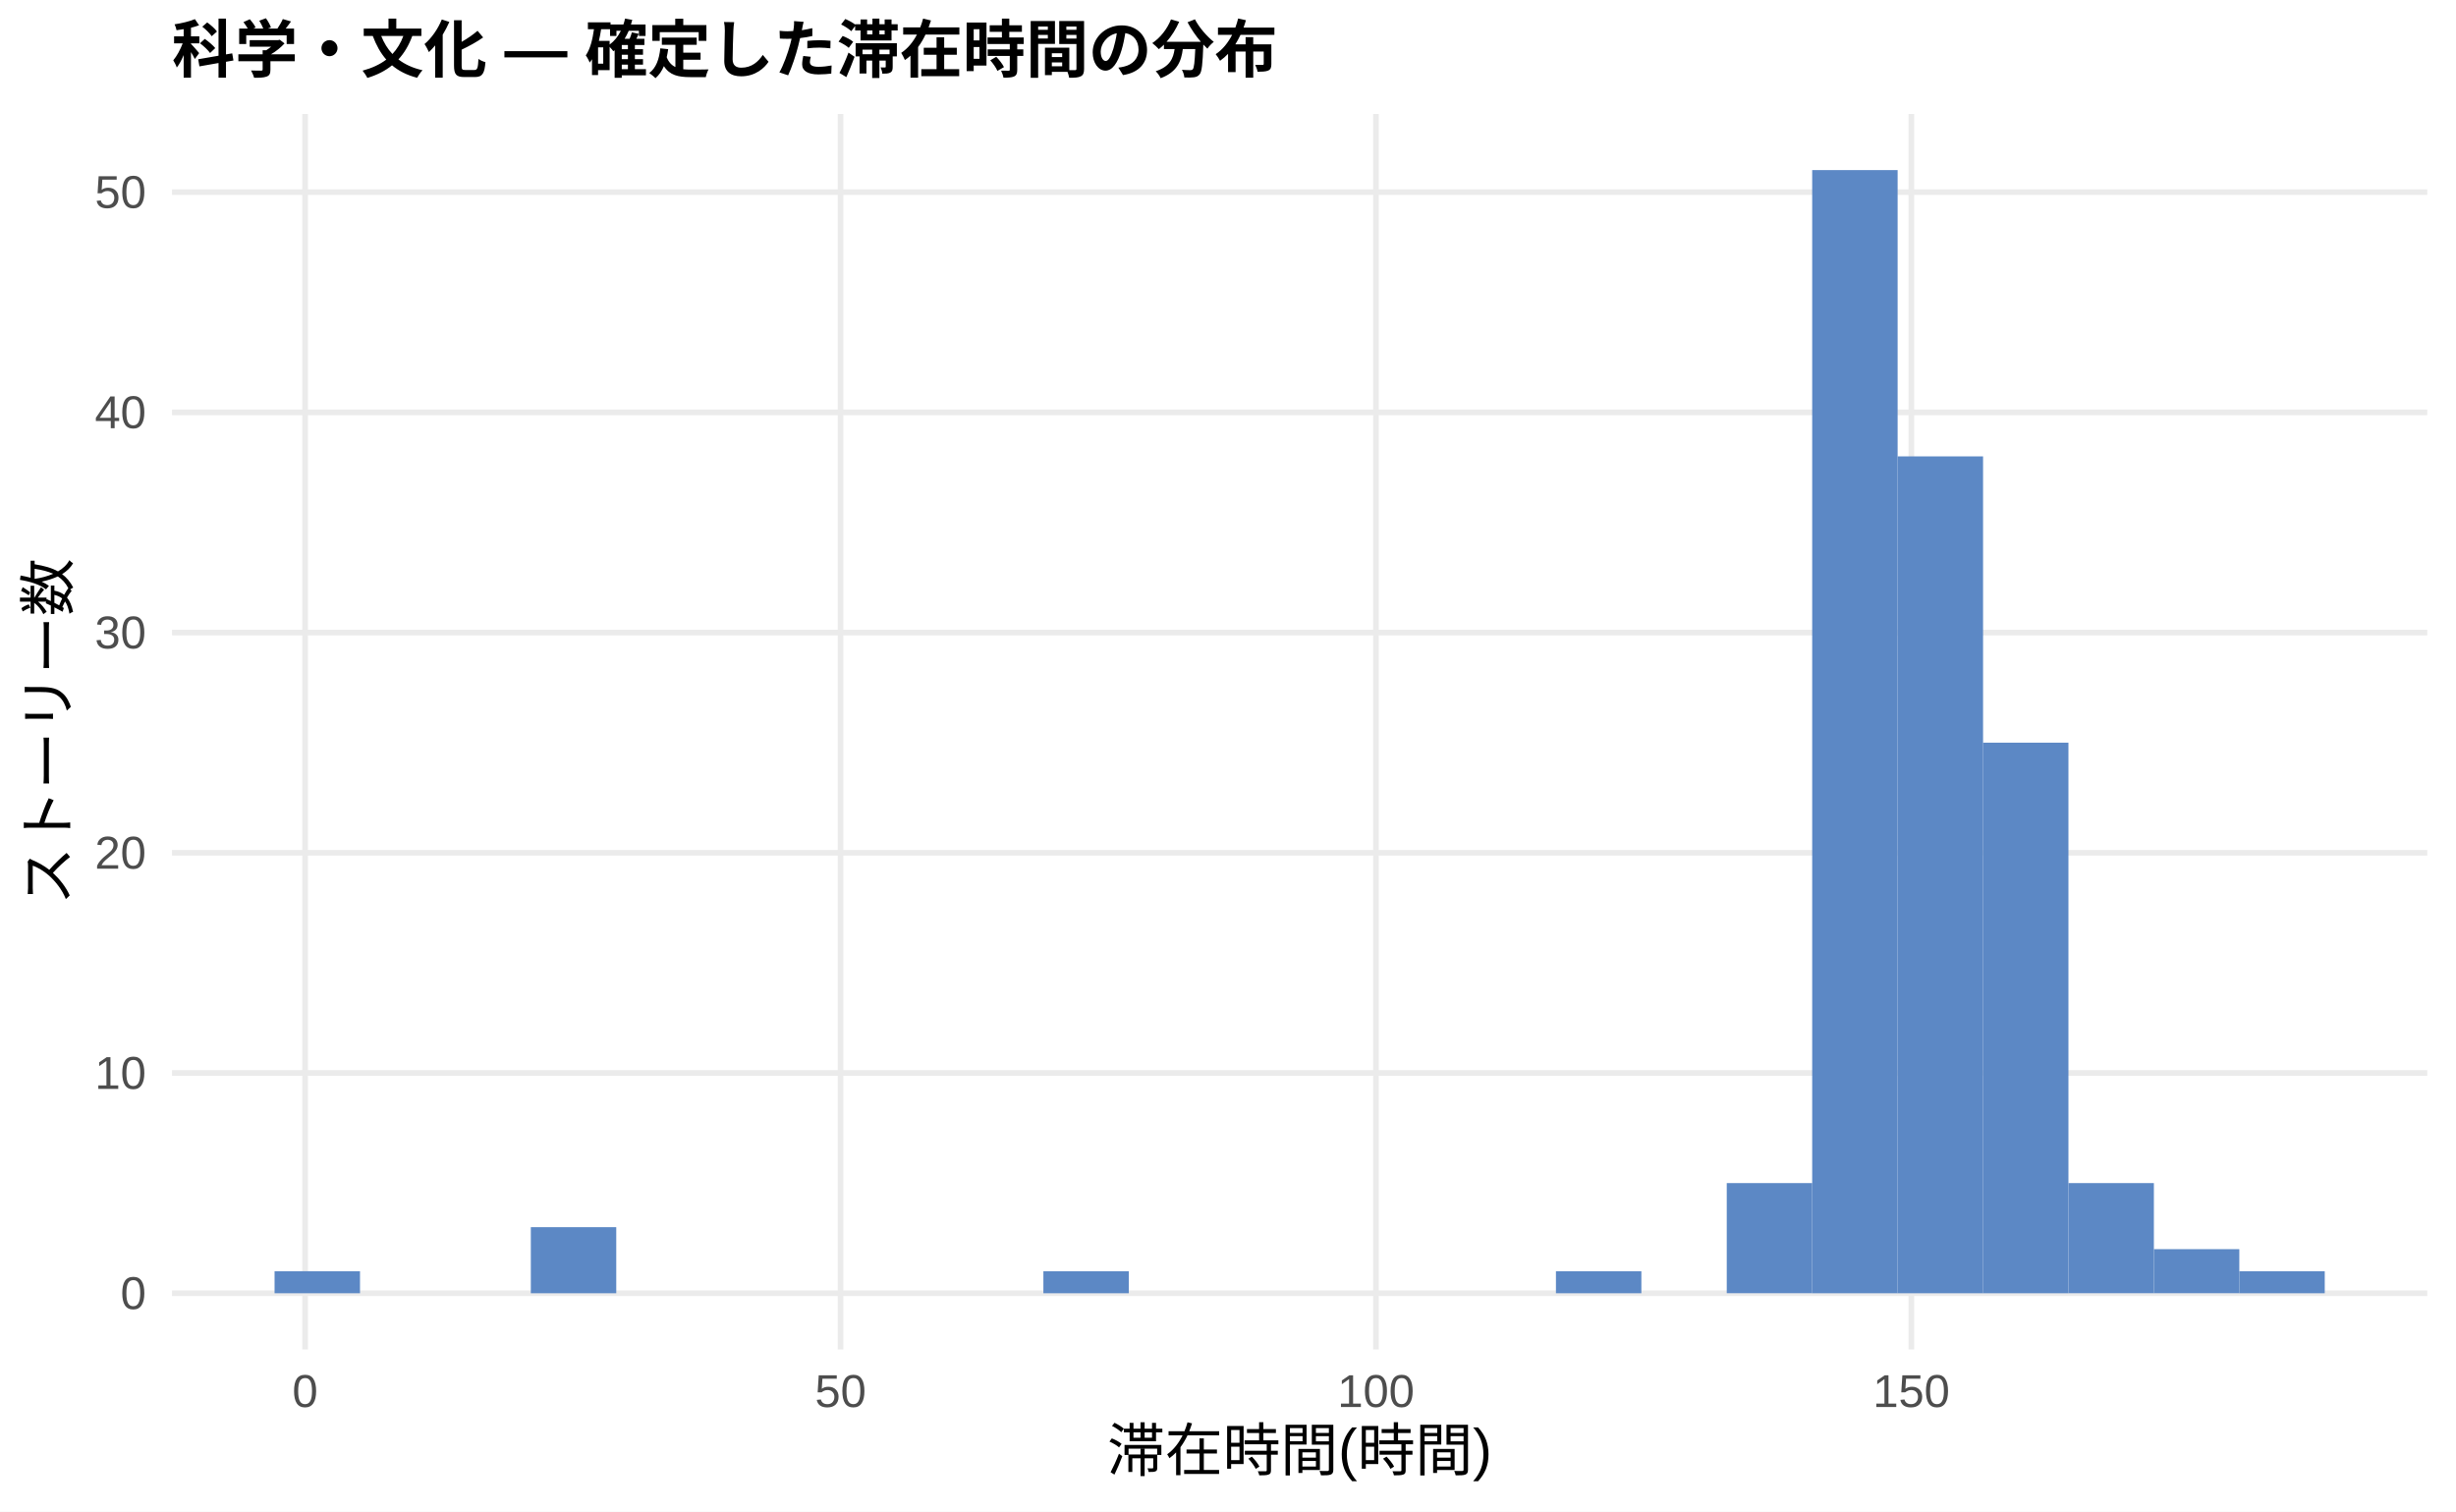
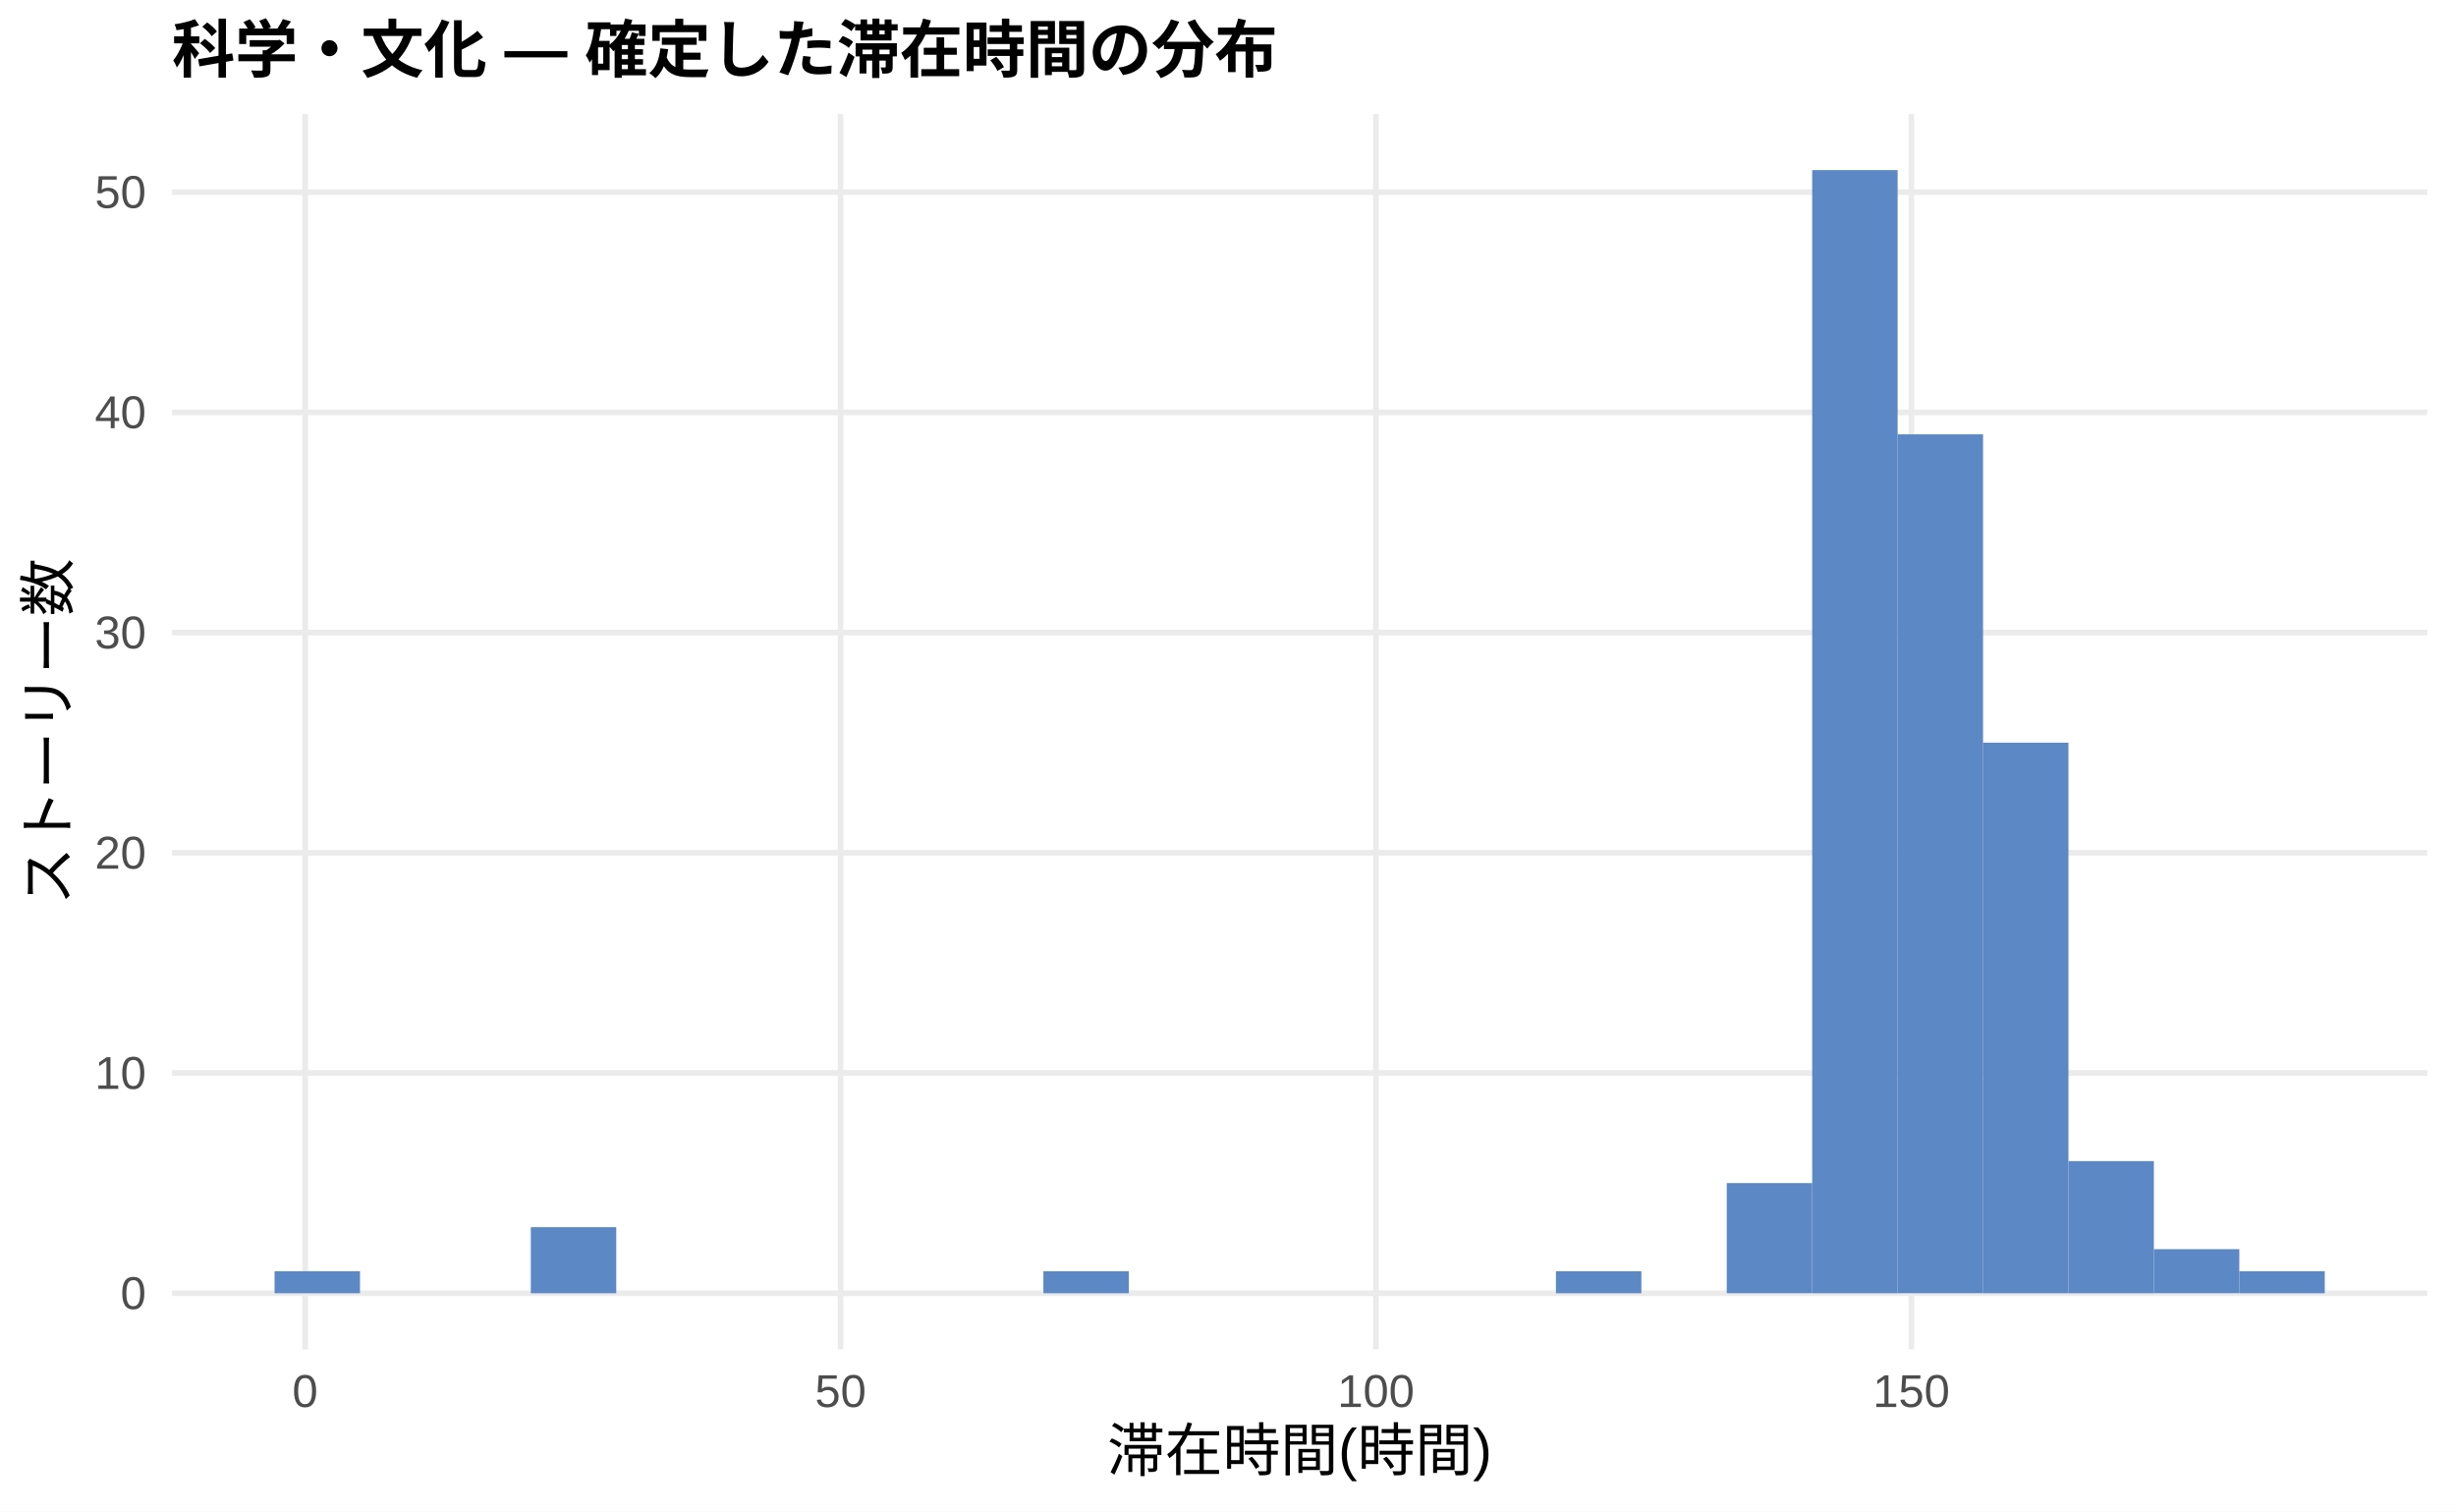
<svg xmlns="http://www.w3.org/2000/svg" width="468.00pt" height="288.00pt" viewBox="0 0 468.00 288.00">
  <g class="svglite">
    <defs>
      <style type="text/css">
    .svglite line, .svglite polyline, .svglite polygon, .svglite path, .svglite rect, .svglite circle {
      fill: none;
      stroke: #000000;
      stroke-linecap: round;
      stroke-linejoin: round;
      stroke-miterlimit: 10.00;
    }
    .svglite text {
      white-space: pre;
    }
    .svglite g.glyphgroup path {
      fill: inherit;
      stroke: none;
    }
  </style>
    </defs>
    <rect width="100%" height="100%" style="stroke: none; fill: #FFFFFF;" />
    <defs>
      <clipPath id="cpMC4wMHw0NjguMDB8MC4wMHwyODguMDA=">
        <rect x="0.00" y="0.00" width="468.00" height="288.00" />
      </clipPath>
    </defs>
    <g clip-path="url(#cpMC4wMHw0NjguMDB8MC4wMHwyODguMDA=)">
      <rect x="0.00" y="0.00" width="468.00" height="288.00" style="stroke-width: 1.07; stroke: none; fill: #FFFFFF;" />
    </g>
    <defs>
      <clipPath id="cpMzIuNzh8NDYyLjUyfDIxLjcxfDI1Ny4xMg==">
        <rect x="32.78" y="21.71" width="429.74" height="235.41" />
      </clipPath>
    </defs>
    <g clip-path="url(#cpMzIuNzh8NDYyLjUyfDIxLjcxfDI1Ny4xMg==)">
      <polyline points="32.78,246.42 462.52,246.42 " style="stroke-width: 1.07; stroke: #EBEBEB; stroke-linecap: butt;" />
      <polyline points="32.78,204.45 462.52,204.45 " style="stroke-width: 1.07; stroke: #EBEBEB; stroke-linecap: butt;" />
      <polyline points="32.78,162.49 462.52,162.49 " style="stroke-width: 1.07; stroke: #EBEBEB; stroke-linecap: butt;" />
      <polyline points="32.78,120.53 462.52,120.53 " style="stroke-width: 1.07; stroke: #EBEBEB; stroke-linecap: butt;" />
      <polyline points="32.78,78.57 462.52,78.57 " style="stroke-width: 1.07; stroke: #EBEBEB; stroke-linecap: butt;" />
      <polyline points="32.78,36.61 462.52,36.61 " style="stroke-width: 1.07; stroke: #EBEBEB; stroke-linecap: butt;" />
      <polyline points="58.14,257.12 58.14,21.71 " style="stroke-width: 1.07; stroke: #EBEBEB; stroke-linecap: butt;" />
      <polyline points="160.17,257.12 160.17,21.71 " style="stroke-width: 1.07; stroke: #EBEBEB; stroke-linecap: butt;" />
      <polyline points="262.19,257.12 262.19,21.71 " style="stroke-width: 1.07; stroke: #EBEBEB; stroke-linecap: butt;" />
      <polyline points="364.21,257.12 364.21,21.71 " style="stroke-width: 1.07; stroke: #EBEBEB; stroke-linecap: butt;" />
      <rect x="52.32" y="242.22" width="16.28" height="4.20" style="stroke-width: 1.07; stroke: none; stroke-linecap: butt; stroke-linejoin: miter; fill: #5C88C5;" />
      <rect x="68.59" y="246.42" width="16.28" height="0.00" style="stroke-width: 1.07; stroke: none; stroke-linecap: butt; stroke-linejoin: miter; fill: #5C88C5;" />
      <rect x="84.87" y="246.42" width="16.28" height="0.00" style="stroke-width: 1.07; stroke: none; stroke-linecap: butt; stroke-linejoin: miter; fill: #5C88C5;" />
      <rect x="101.15" y="233.83" width="16.28" height="12.59" style="stroke-width: 1.07; stroke: none; stroke-linecap: butt; stroke-linejoin: miter; fill: #5C88C5;" />
      <rect x="117.43" y="246.42" width="16.28" height="0.00" style="stroke-width: 1.07; stroke: none; stroke-linecap: butt; stroke-linejoin: miter; fill: #5C88C5;" />
      <rect x="133.71" y="246.42" width="16.28" height="0.00" style="stroke-width: 1.07; stroke: none; stroke-linecap: butt; stroke-linejoin: miter; fill: #5C88C5;" />
      <rect x="149.98" y="246.42" width="16.28" height="0.00" style="stroke-width: 1.07; stroke: none; stroke-linecap: butt; stroke-linejoin: miter; fill: #5C88C5;" />
      <rect x="166.26" y="246.42" width="16.28" height="0.00" style="stroke-width: 1.07; stroke: none; stroke-linecap: butt; stroke-linejoin: miter; fill: #5C88C5;" />
      <rect x="182.54" y="246.42" width="16.28" height="0.00" style="stroke-width: 1.07; stroke: none; stroke-linecap: butt; stroke-linejoin: miter; fill: #5C88C5;" />
      <rect x="198.82" y="242.22" width="16.28" height="4.20" style="stroke-width: 1.07; stroke: none; stroke-linecap: butt; stroke-linejoin: miter; fill: #5C88C5;" />
      <rect x="215.10" y="246.42" width="16.28" height="0.00" style="stroke-width: 1.07; stroke: none; stroke-linecap: butt; stroke-linejoin: miter; fill: #5C88C5;" />
      <rect x="231.37" y="246.42" width="16.28" height="0.00" style="stroke-width: 1.07; stroke: none; stroke-linecap: butt; stroke-linejoin: miter; fill: #5C88C5;" />
      <rect x="247.65" y="246.42" width="16.28" height="0.00" style="stroke-width: 1.07; stroke: none; stroke-linecap: butt; stroke-linejoin: miter; fill: #5C88C5;" />
      <rect x="263.93" y="246.42" width="16.28" height="0.00" style="stroke-width: 1.07; stroke: none; stroke-linecap: butt; stroke-linejoin: miter; fill: #5C88C5;" />
      <rect x="280.21" y="246.42" width="16.28" height="0.00" style="stroke-width: 1.07; stroke: none; stroke-linecap: butt; stroke-linejoin: miter; fill: #5C88C5;" />
      <rect x="296.49" y="242.22" width="16.28" height="4.20" style="stroke-width: 1.07; stroke: none; stroke-linecap: butt; stroke-linejoin: miter; fill: #5C88C5;" />
      <rect x="312.76" y="246.42" width="16.28" height="0.00" style="stroke-width: 1.07; stroke: none; stroke-linecap: butt; stroke-linejoin: miter; fill: #5C88C5;" />
      <rect x="329.04" y="225.43" width="16.28" height="20.98" style="stroke-width: 1.07; stroke: none; stroke-linecap: butt; stroke-linejoin: miter; fill: #5C88C5;" />
      <rect x="345.32" y="32.41" width="16.28" height="214.01" style="stroke-width: 1.07; stroke: none; stroke-linecap: butt; stroke-linejoin: miter; fill: #5C88C5;" />
-       <rect x="361.60" y="86.96" width="16.28" height="159.46" style="stroke-width: 1.07; stroke: none; stroke-linecap: butt; stroke-linejoin: miter; fill: #5C88C5;" />
+       <rect x="361.60" y="82.76" width="16.28" height="163.65" style="stroke-width: 1.07; stroke: none; stroke-linecap: butt; stroke-linejoin: miter; fill: #5C88C5;" />
      <rect x="377.87" y="141.51" width="16.28" height="104.91" style="stroke-width: 1.07; stroke: none; stroke-linecap: butt; stroke-linejoin: miter; fill: #5C88C5;" />
-       <rect x="394.15" y="225.43" width="16.28" height="20.98" style="stroke-width: 1.07; stroke: none; stroke-linecap: butt; stroke-linejoin: miter; fill: #5C88C5;" />
+       <rect x="394.15" y="221.24" width="16.28" height="25.18" style="stroke-width: 1.07; stroke: none; stroke-linecap: butt; stroke-linejoin: miter; fill: #5C88C5;" />
      <rect x="410.43" y="238.02" width="16.28" height="8.39" style="stroke-width: 1.07; stroke: none; stroke-linecap: butt; stroke-linejoin: miter; fill: #5C88C5;" />
      <rect x="426.71" y="242.22" width="16.28" height="4.20" style="stroke-width: 1.07; stroke: none; stroke-linecap: butt; stroke-linejoin: miter; fill: #5C88C5;" />
    </g>
    <g clip-path="url(#cpMC4wMHw0NjguMDB8MC4wMHwyODguMDA=)">
      <text x="27.85" y="249.44" text-anchor="end" style="font-size: 8.80px;fill: #4D4D4D; font-family: &quot;Liberation Sans&quot;;" textLength="4.89px" lengthAdjust="spacingAndGlyphs">0</text>
      <text x="27.85" y="207.48" text-anchor="end" style="font-size: 8.80px;fill: #4D4D4D; font-family: &quot;Liberation Sans&quot;;" textLength="9.78px" lengthAdjust="spacingAndGlyphs">10</text>
      <text x="27.85" y="165.52" text-anchor="end" style="font-size: 8.80px;fill: #4D4D4D; font-family: &quot;Liberation Sans&quot;;" textLength="9.78px" lengthAdjust="spacingAndGlyphs">20</text>
      <text x="27.85" y="123.56" text-anchor="end" style="font-size: 8.80px;fill: #4D4D4D; font-family: &quot;Liberation Sans&quot;;" textLength="9.78px" lengthAdjust="spacingAndGlyphs">30</text>
      <text x="27.85" y="81.59" text-anchor="end" style="font-size: 8.80px;fill: #4D4D4D; font-family: &quot;Liberation Sans&quot;;" textLength="9.78px" lengthAdjust="spacingAndGlyphs">40</text>
      <text x="27.85" y="39.63" text-anchor="end" style="font-size: 8.80px;fill: #4D4D4D; font-family: &quot;Liberation Sans&quot;;" textLength="9.78px" lengthAdjust="spacingAndGlyphs">50</text>
      <text x="58.14" y="268.10" text-anchor="middle" style="font-size: 8.80px;fill: #4D4D4D; font-family: &quot;Liberation Sans&quot;;" textLength="4.89px" lengthAdjust="spacingAndGlyphs">0</text>
      <text x="160.17" y="268.10" text-anchor="middle" style="font-size: 8.80px;fill: #4D4D4D; font-family: &quot;Liberation Sans&quot;;" textLength="9.78px" lengthAdjust="spacingAndGlyphs">50</text>
      <text x="262.19" y="268.10" text-anchor="middle" style="font-size: 8.80px;fill: #4D4D4D; font-family: &quot;Liberation Sans&quot;;" textLength="14.67px" lengthAdjust="spacingAndGlyphs">100</text>
      <text x="364.21" y="268.10" text-anchor="middle" style="font-size: 8.80px;fill: #4D4D4D; font-family: &quot;Liberation Sans&quot;;" textLength="14.67px" lengthAdjust="spacingAndGlyphs">150</text>
      <text x="247.65" y="280.24" text-anchor="middle" style="font-size: 11.00px; font-family: &quot;Liberation Sans&quot;;" textLength="73.31px" lengthAdjust="spacingAndGlyphs">滞在時間(時間)</text>
      <text transform="translate(13.05,139.41) rotate(-90)" text-anchor="middle" style="font-size: 11.00px; font-family: &quot;Liberation Sans&quot;;" textLength="66.00px" lengthAdjust="spacingAndGlyphs">ストーリー数</text>
      <text x="32.78" y="13.74" style="font-size: 12.00px; font-weight: bold; font-family: &quot;Liberation Sans&quot;;" textLength="210.66px" lengthAdjust="spacingAndGlyphs">科学・文化 — 確定した滞在時間の分布</text>
    </g>
  </g>
</svg>
